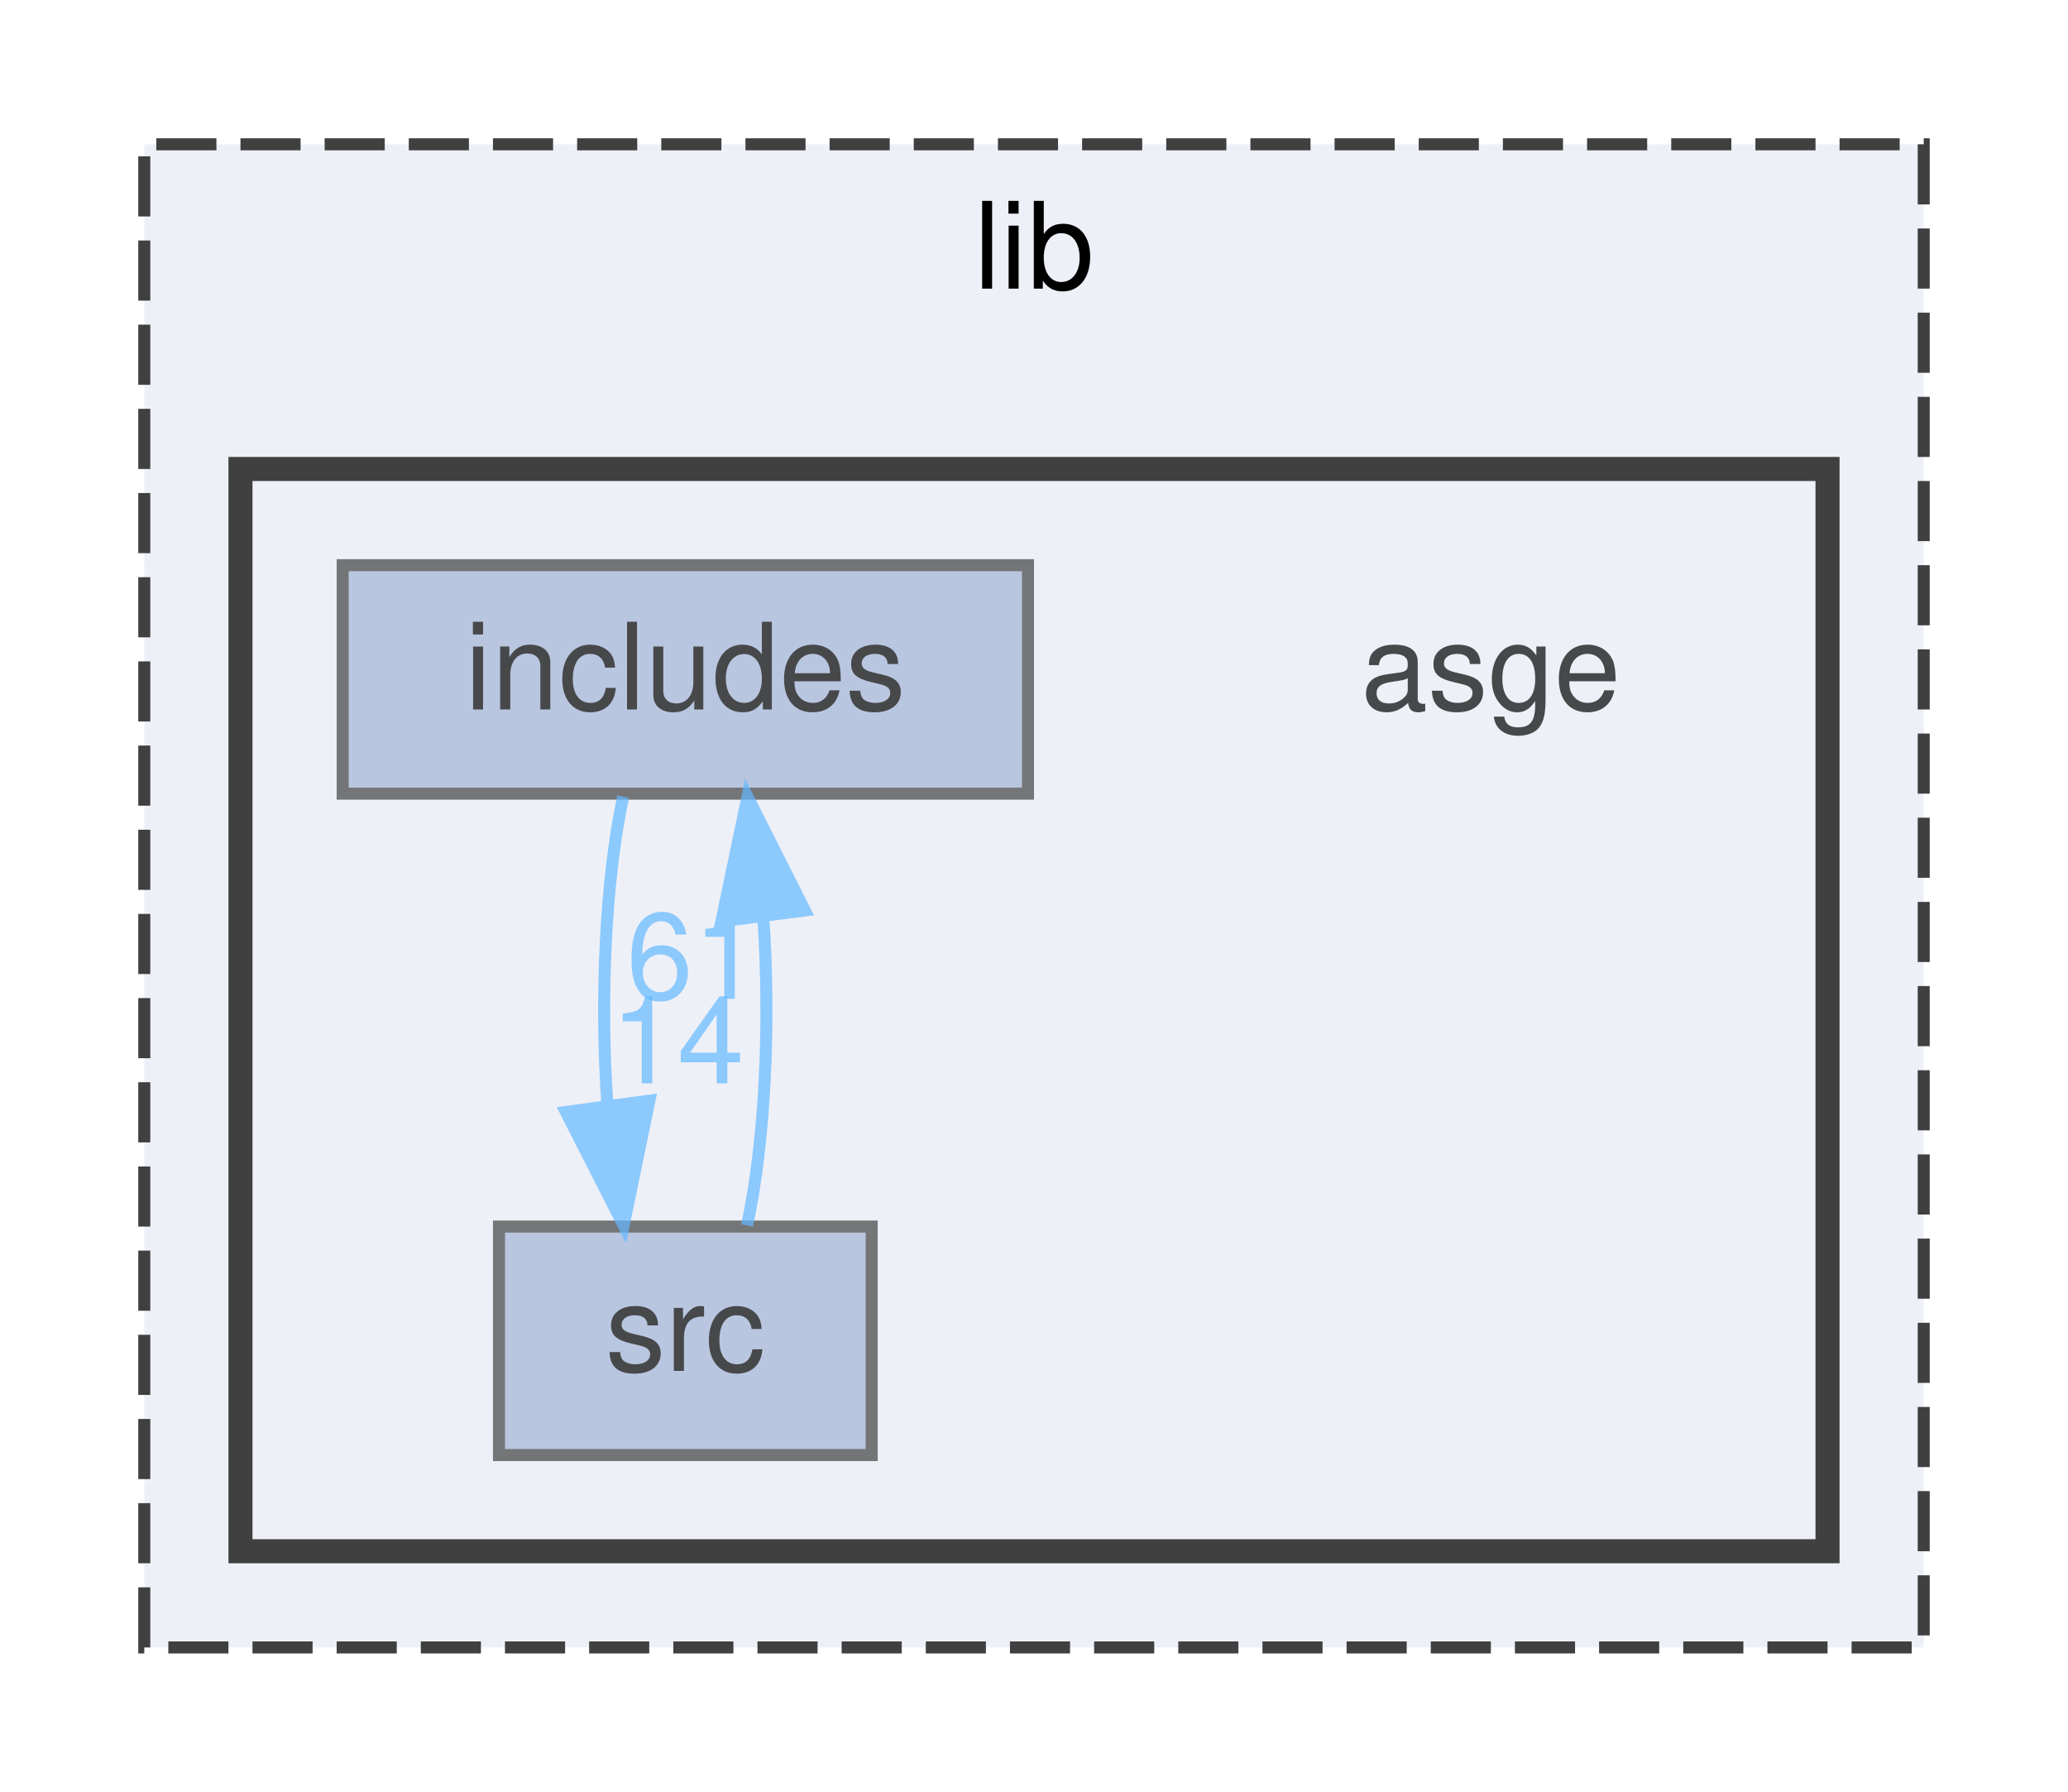
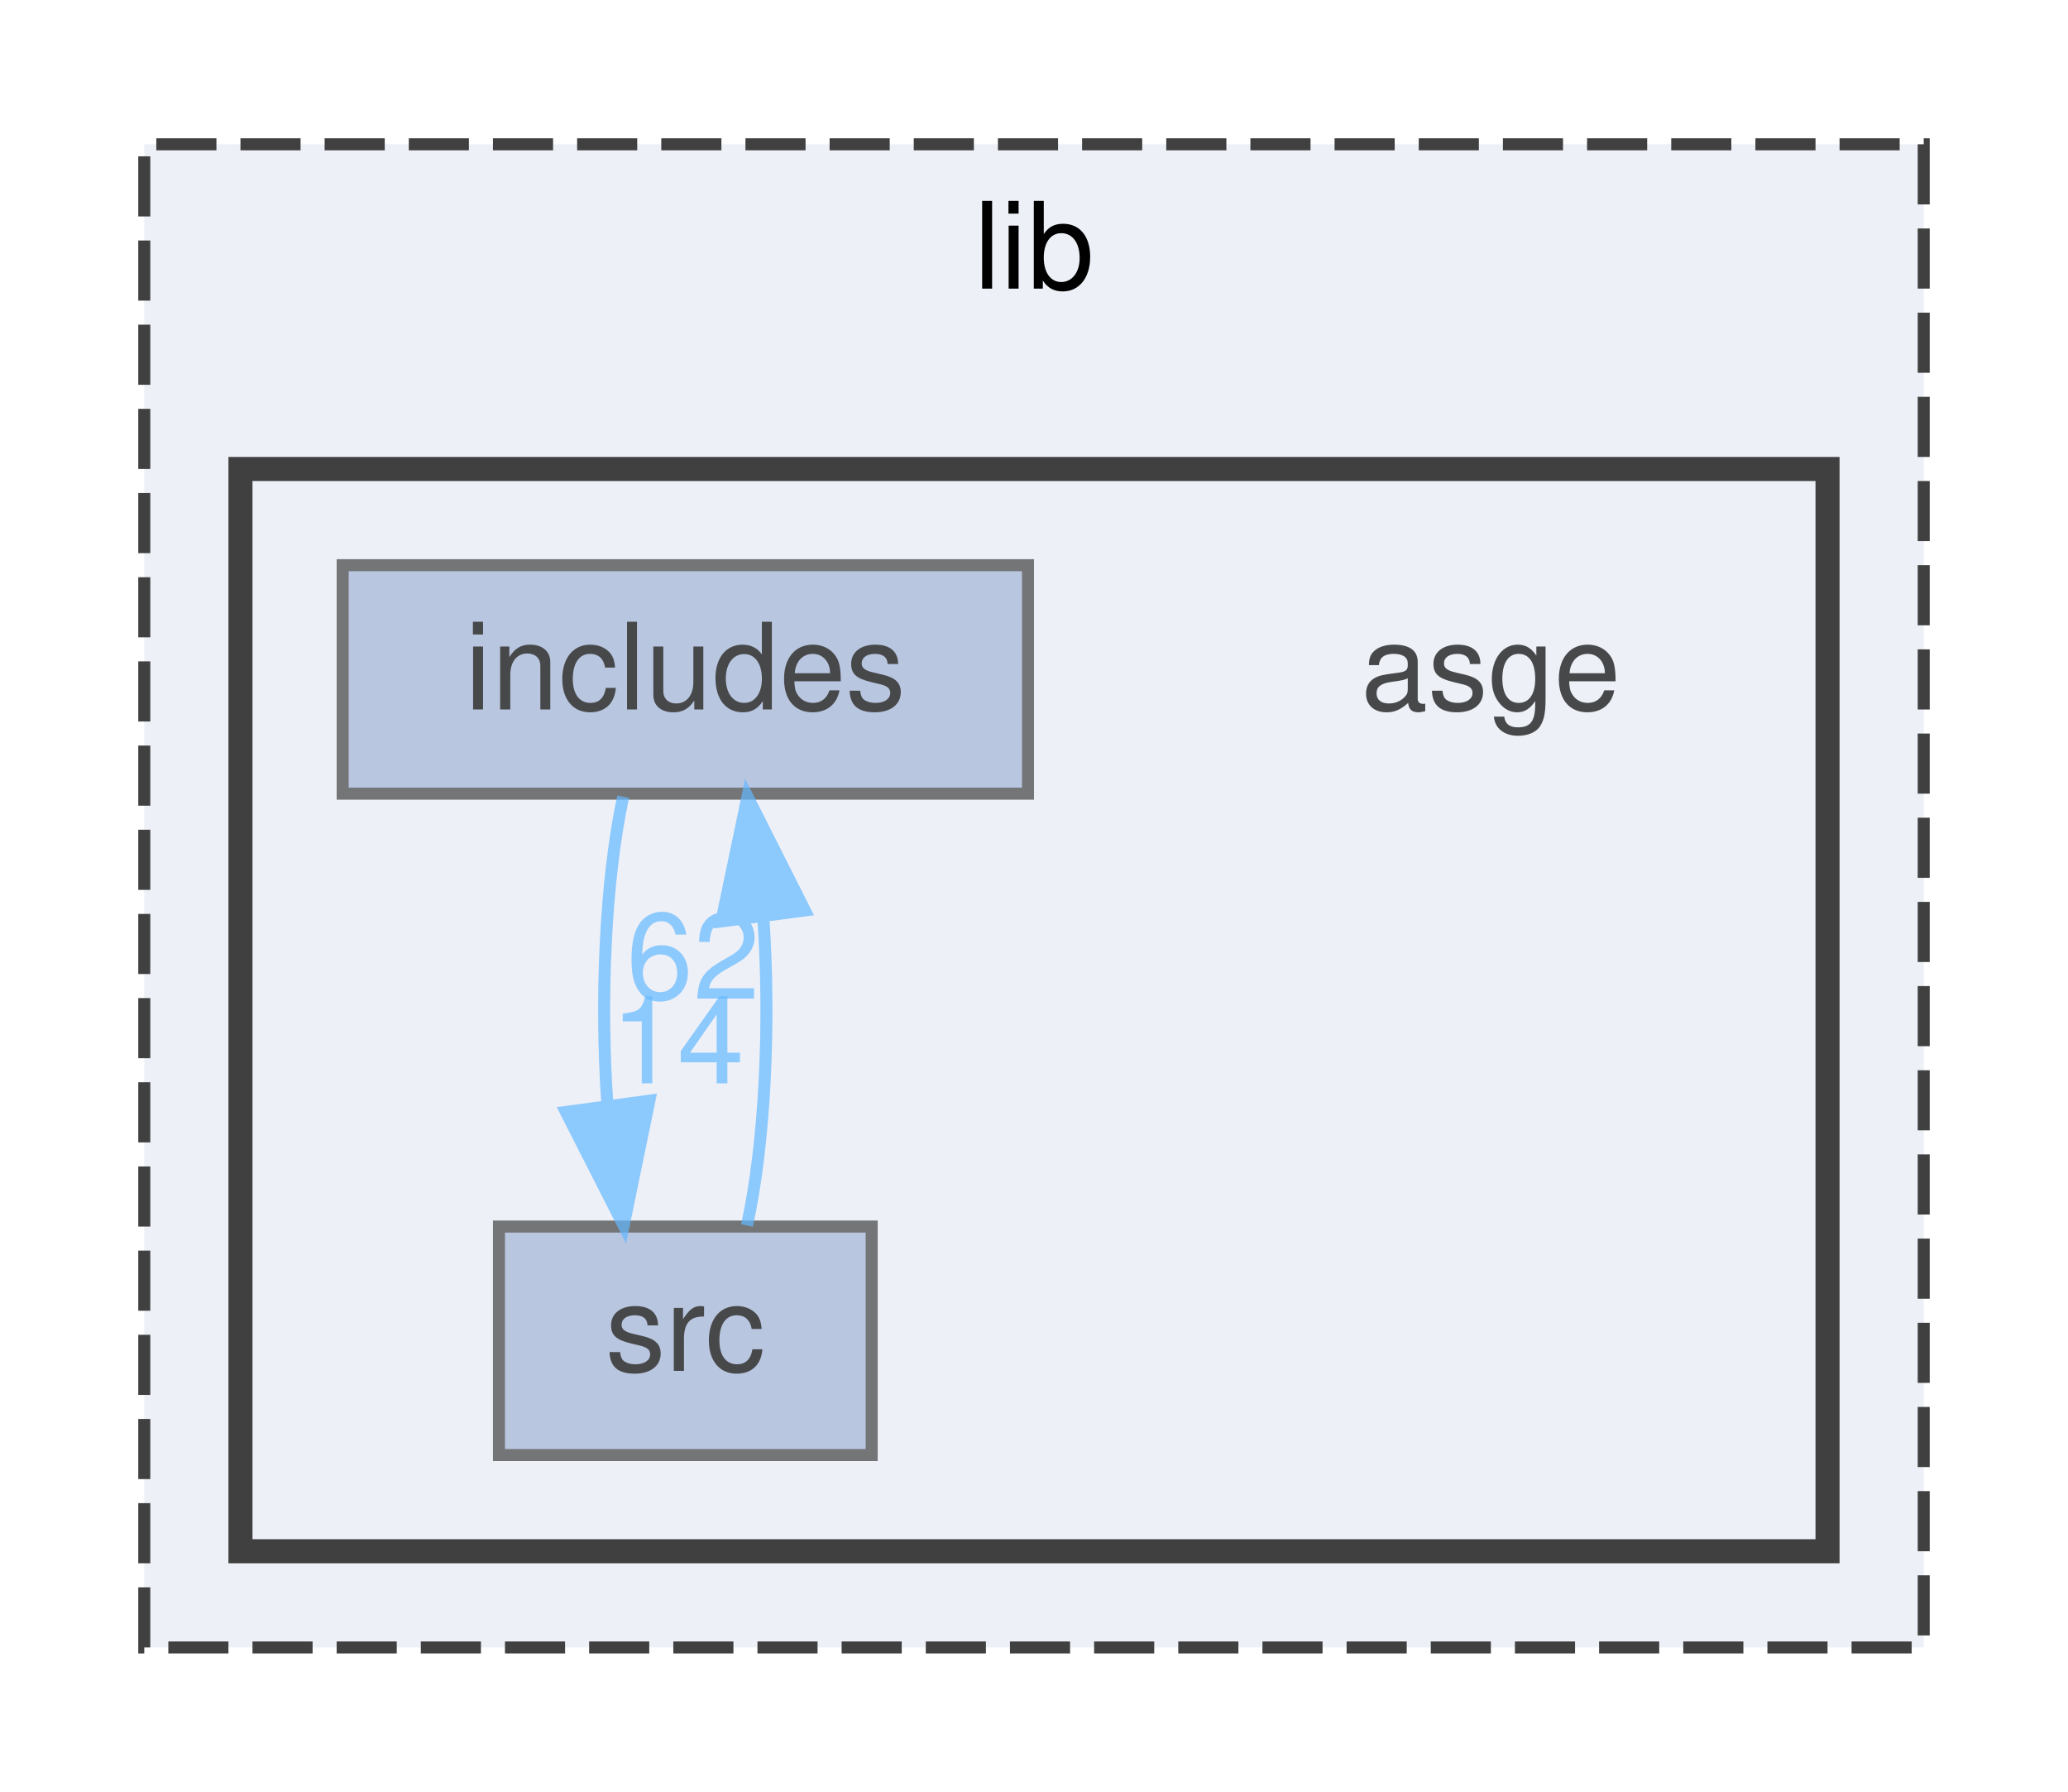
<svg xmlns="http://www.w3.org/2000/svg" xmlns:xlink="http://www.w3.org/1999/xlink" width="172pt" height="149pt" viewBox="0.00 0.00 172.00 149.00">
  <svg id="main" version="1.1" xml:space="preserve">
    <style type="text/css">
.node, .edge {opacity: 0.7;}
.node.selected, .edge.selected {opacity: 1;}
.edge:hover path { stroke: red; }
.edge:hover polygon { stroke: red; fill: red; }
</style>
    <svg id="graph" class="graph">
      <g id="graph0" class="graph" transform="scale(1 1) rotate(0) translate(4 145)">
        <g id="clust1" class="cluster">
          <g id="a_clust1">
            <a xlink:href="dir_97aefd0d527b934f1d99a682da8fe6a9.html" target="_top" xlink:title="lib">
              <polygon fill="#edf0f7" stroke="#404040" stroke-dasharray="5,2" points="8,-8 8,-133 156,-133 156,-8 8,-8" />
              <text text-anchor="middle" x="82" y="-121" font-family="Helvetica,sans-Serif" font-size="10.00">lib</text>
            </a>
          </g>
        </g>
        <g id="clust2" class="cluster">
          <g id="a_clust2">
            <a xlink:href="dir_1b9403644f1f2359659496c948d71b7e.html" target="_top">
              <polygon fill="#edf0f7" stroke="#404040" stroke-width="2" points="16,-16 16,-106 148,-106 148,-16 16,-16" />
            </a>
          </g>
        </g>
        <g id="node1" class="node">
          <text text-anchor="middle" x="120" y="-86" font-family="Helvetica,sans-Serif" font-size="10.00">asge</text>
        </g>
        <g id="node2" class="node">
          <g id="a_node2">
            <a xlink:href="dir_a35abc7b06538ebd4b832ac1833b7975.html" target="_top" xlink:title="includes">
              <polygon fill="#a2b4d6" stroke="#404040" points="81.5,-98 24.5,-98 24.5,-79 81.5,-79 81.5,-98" />
              <text text-anchor="middle" x="53" y="-86" font-family="Helvetica,sans-Serif" font-size="10.00">includes</text>
            </a>
          </g>
        </g>
        <g id="node3" class="node">
          <g id="a_node3">
            <a xlink:href="dir_23b0c4c81238164c4b752561086c543c.html" target="_top" xlink:title="src">
              <polygon fill="#a2b4d6" stroke="#404040" points="68.5,-43 37.5,-43 37.5,-24 68.5,-24 68.5,-43" />
              <text text-anchor="middle" x="53" y="-31" font-family="Helvetica,sans-Serif" font-size="10.00">src</text>
            </a>
          </g>
        </g>
        <g id="edge1" class="edge">
          <g id="a_edge1">
            <a xlink:href="dir_000017_000054.html" target="_top">
              <path fill="none" stroke="#63b8ff" d="M47.83,-78.75C46.34,-71.8 45.9,-61.85 46.52,-53.13" />
              <polygon fill="#63b8ff" stroke="#63b8ff" points="50.01,-53.47 47.87,-43.09 43.07,-52.53 50.01,-53.47" />
            </a>
          </g>
          <g id="a_edge1-headlabel">
            <a xlink:href="dir_000017_000054.html" target="_top" xlink:title="14">
              <text text-anchor="middle" x="52.34" y="-54.91" font-family="Helvetica,sans-Serif" font-size="10.00" fill="#63b8ff">14</text>
            </a>
          </g>
        </g>
        <g id="edge2" class="edge">
          <g id="a_edge2">
            <a xlink:href="dir_000054_000017.html" target="_top">
              <path fill="none" stroke="#63b8ff" d="M58.13,-43.09C59.64,-49.99 60.09,-59.93 59.49,-68.66" />
              <polygon fill="#63b8ff" stroke="#63b8ff" points="56,-68.38 58.17,-78.75 62.94,-69.29 56,-68.38" />
            </a>
          </g>
          <g id="a_edge2-headlabel">
-             <a xlink:href="dir_000054_000017.html" target="_top" xlink:title="61">
-               <text text-anchor="middle" x="53.65" y="-61.94" font-family="Helvetica,sans-Serif" font-size="10.00" fill="#63b8ff">61</text>
+             <a xlink:href="dir_000054_000017.html" target="_top" xlink:title="62">
+               <text text-anchor="middle" x="53.65" y="-61.94" font-family="Helvetica,sans-Serif" font-size="10.00" fill="#63b8ff">62</text>
            </a>
          </g>
        </g>
      </g>
    </svg>
  </svg>
  <style type="text/css">

[data-mouse-over-selected='false'] { opacity: 0.7; }
[data-mouse-over-selected='true']  { opacity: 1.0; }

</style>
</svg>
